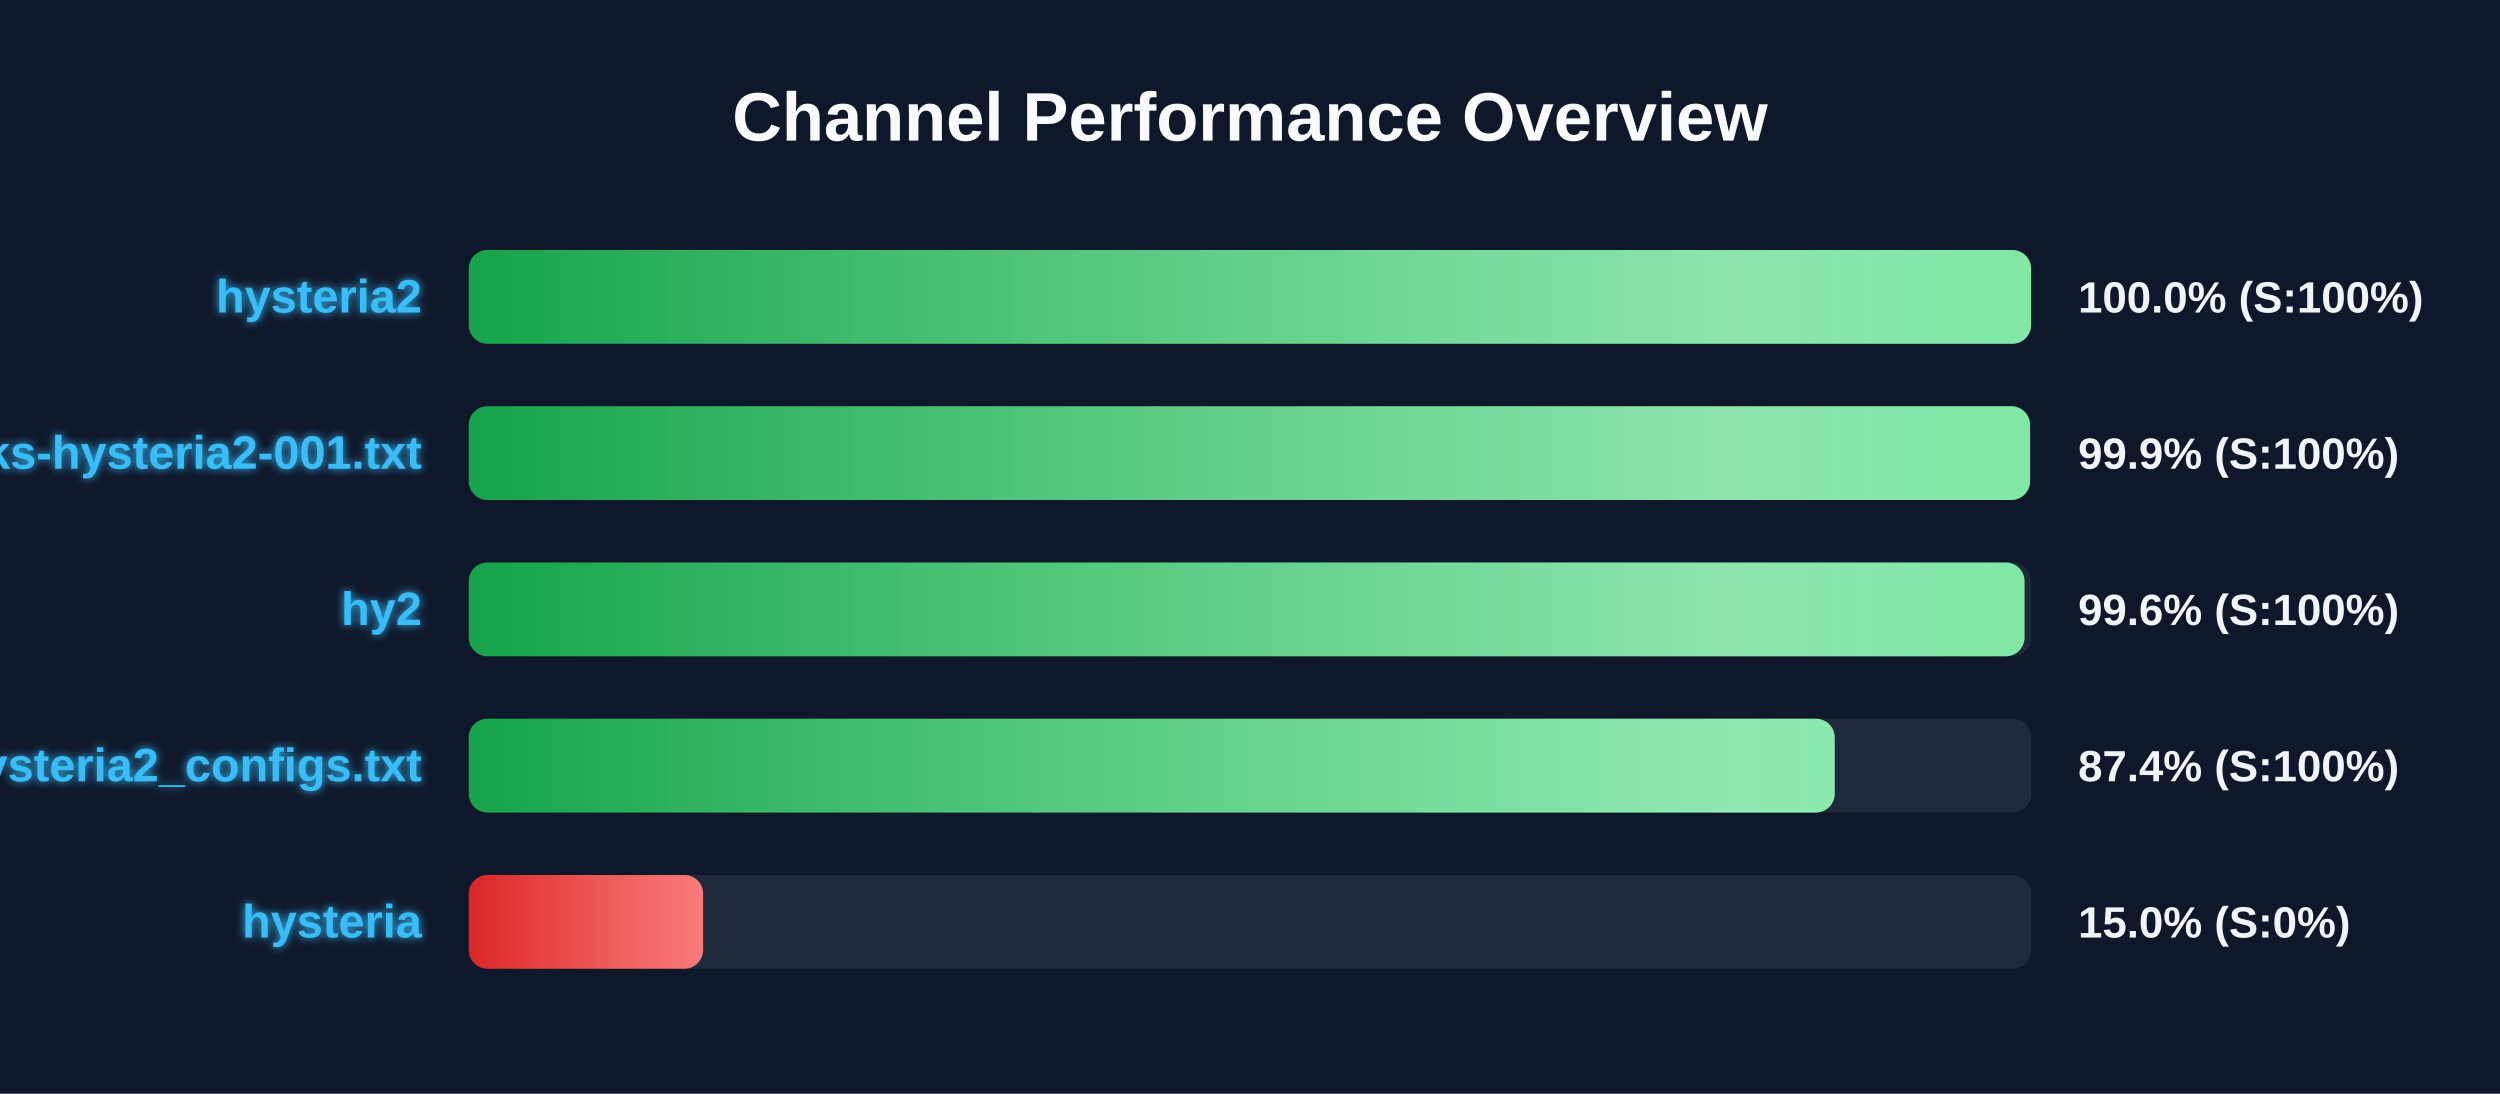
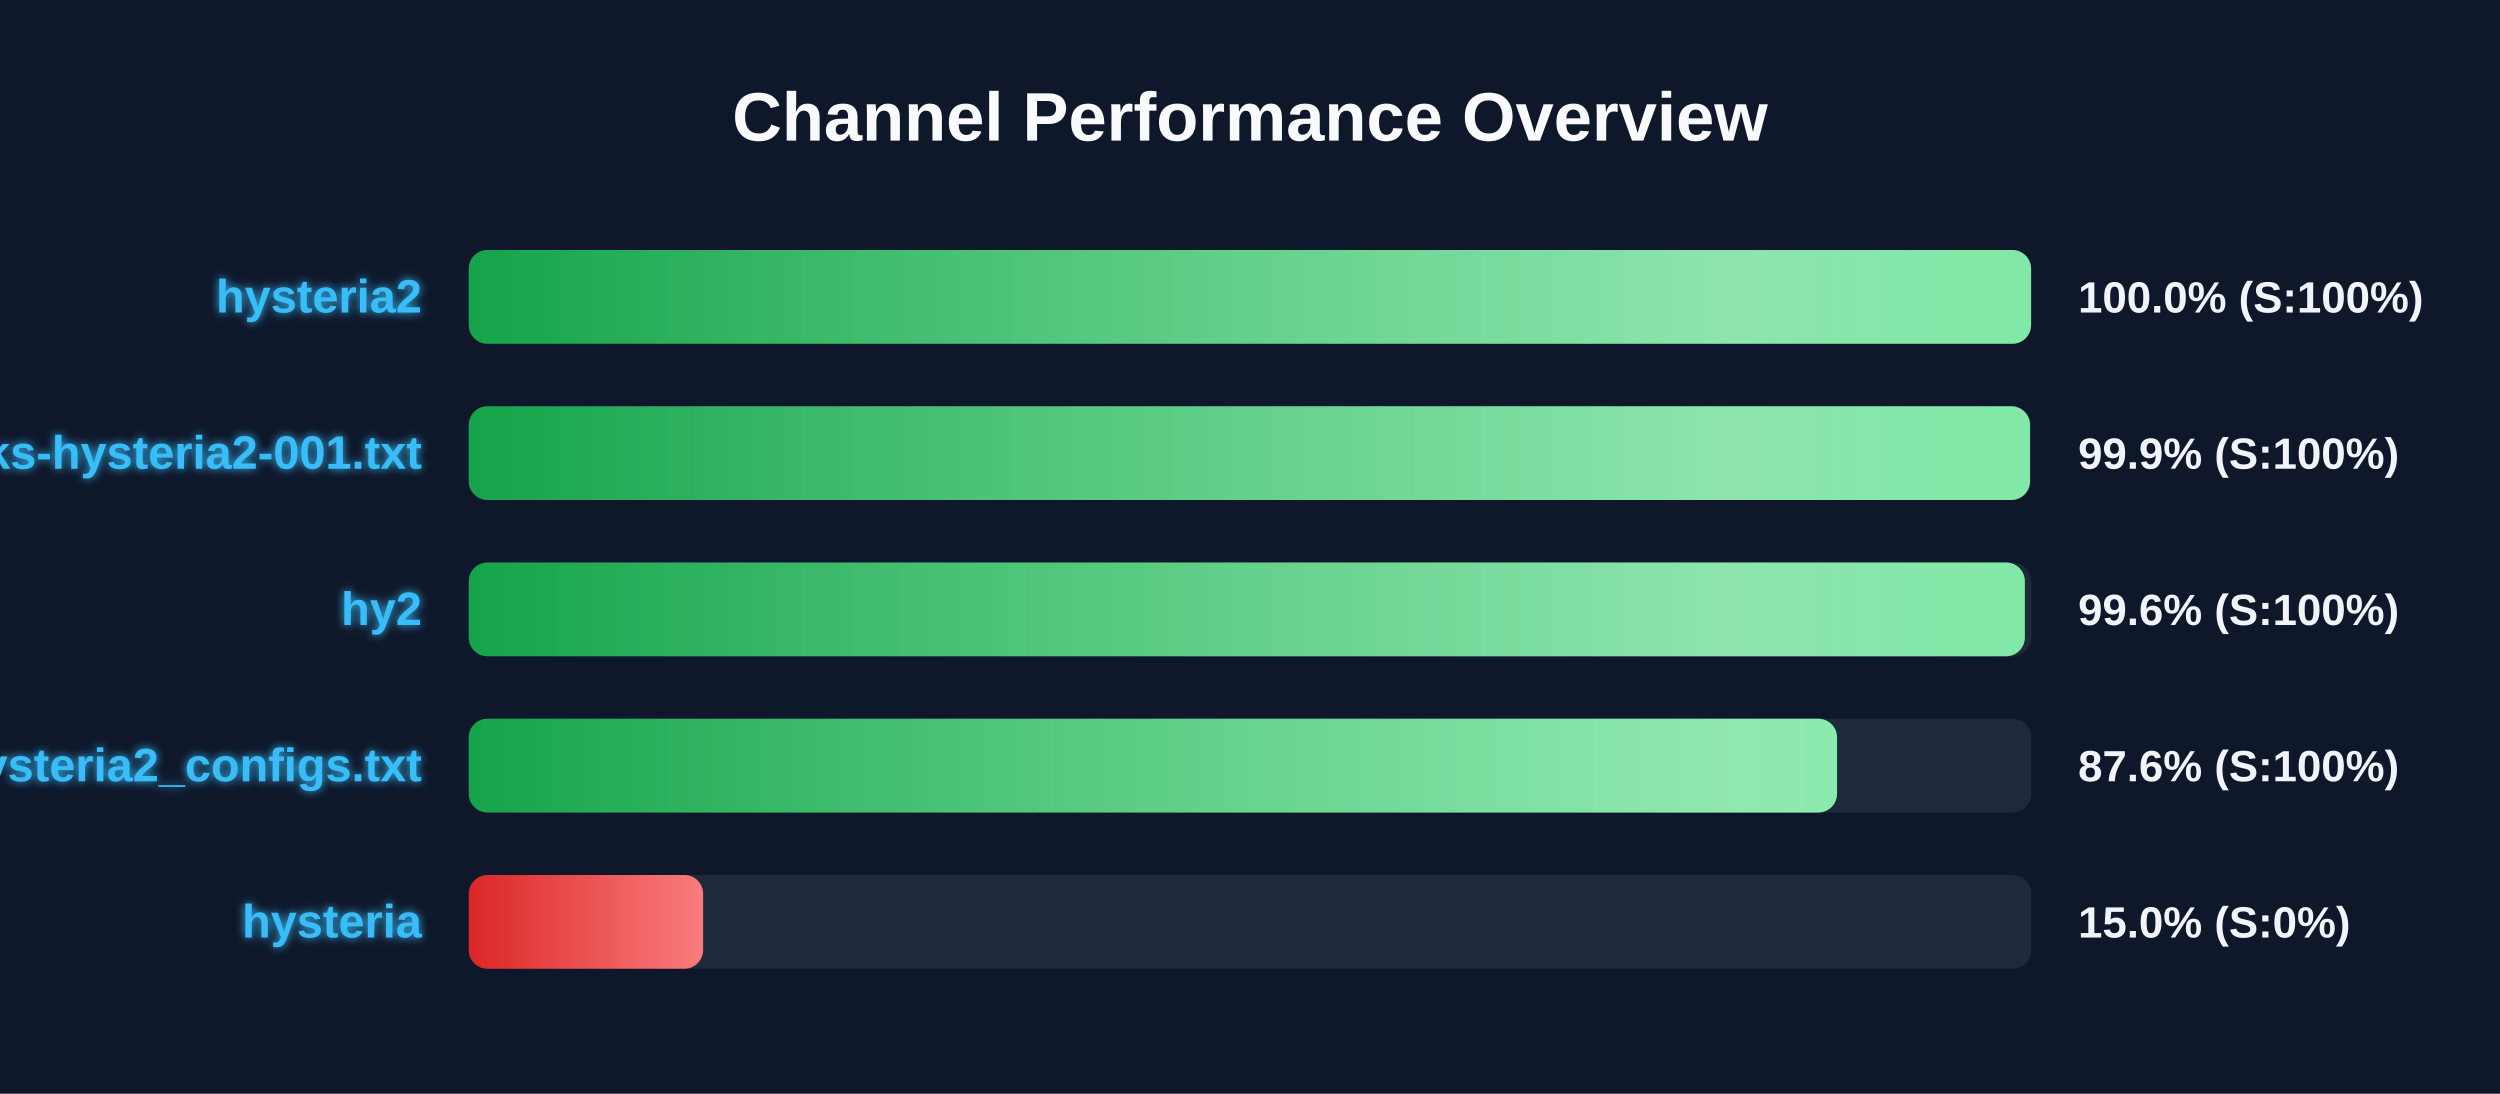
<svg xmlns="http://www.w3.org/2000/svg" width="800" height="350" version="1.1">
  <defs>
    <linearGradient id="grad-green" x1="0%" y1="0%" x2="100%" y2="0%">
      <stop offset="0%" stop-color="#16a34a" />
      <stop offset="100%" stop-color="#4ade80" />
    </linearGradient>
    <linearGradient id="grad-yellow" x1="0%" y1="0%" x2="100%" y2="0%">
      <stop offset="0%" stop-color="#ca8a04" />
      <stop offset="100%" stop-color="#fde047" />
    </linearGradient>
    <linearGradient id="grad-red" x1="0%" y1="0%" x2="100%" y2="0%">
      <stop offset="0%" stop-color="#dc2626" />
      <stop offset="100%" stop-color="#f87171" />
    </linearGradient>
    <linearGradient id="shimmer" x1="0%" y1="0%" x2="100%" y2="0%">
      <stop offset="0%" stop-color="rgba(255,255,255,0)" />
      <stop offset="50%" stop-color="rgba(255,255,255,0.4)" />
      <stop offset="100%" stop-color="rgba(255,255,255,0)" />
    </linearGradient>
    <filter id="glow" x="-20%" y="-20%" width="140%" height="140%">
      <feGaussianBlur stdDeviation="1.5" result="blur" />
      <feComposite in="SourceGraphic" in2="blur" operator="over" />
    </filter>
  </defs>
  <style>
        .bg-rect { fill: #0f172a; }
        .title { font: bold 22px 'Segoe UI', Arial, sans-serif; fill: #f8fafc; }
        .row { font: bold 15px 'Segoe UI', Arial, sans-serif; fill: #38bdf8; filter: url(#glow); }
        .score { font: bold 14px 'Segoe UI', Arial, sans-serif; fill: #f1f5f9; }
        @keyframes shimmer-anim {
            0% { transform: translateX(-100%); }
            100% { transform: translateX(200%); }
        }
        .shimmer-rect {
            animation: shimmer-anim 2.5s infinite linear;
        }
    </style>
  <rect width="100%" height="100%" class="bg-rect" />
  <text x="400" y="45" text-anchor="middle" class="title">Channel Performance Overview</text>
  <rect x="150" y="80" width="500" height="30" fill="#1e293b" rx="6" />
  <clipPath id="clip-0">
    <rect x="150" y="80" width="499.95" height="30" rx="6" />
  </clipPath>
  <rect x="150" y="80" width="499.95" height="30" fill="url(#grad-green)" rx="6" />
  <g clip-path="url(#clip-0)">
    <rect x="150" y="80" width="100%" height="30" fill="url(#shimmer)" class="shimmer-rect" />
  </g>
  <text x="135" y="100" text-anchor="end" class="row">hysteria2</text>
  <text x="665" y="100" text-anchor="start" class="score">100.0% (S:100%)</text>
  <rect x="150" y="130" width="500" height="30" fill="#1e293b" rx="6" />
  <clipPath id="clip-1">
    <rect x="150" y="130" width="499.6" height="30" rx="6" />
  </clipPath>
  <rect x="150" y="130" width="499.6" height="30" fill="url(#grad-green)" rx="6" />
  <g clip-path="url(#clip-1)">
    <rect x="150" y="130" width="100%" height="30" fill="url(#shimmer)" class="shimmer-rect" />
  </g>
  <text x="135" y="150" text-anchor="end" class="row">EbraSha-Protocol-Chunks-hysteria2-001.txt</text>
  <text x="665" y="150" text-anchor="start" class="score">99.9% (S:100%)</text>
  <rect x="150" y="180" width="500" height="30" fill="#1e293b" rx="6" />
  <clipPath id="clip-2">
-     <rect x="150" y="180" width="497.85" height="30" rx="6" />
+     <rect x="150" y="180" width="497.95" height="30" rx="6" />
  </clipPath>
-   <rect x="150" y="180" width="497.85" height="30" fill="url(#grad-green)" rx="6" />
+   <rect x="150" y="180" width="497.95" height="30" fill="url(#grad-green)" rx="6" />
  <g clip-path="url(#clip-2)">
    <rect x="150" y="180" width="100%" height="30" fill="url(#shimmer)" class="shimmer-rect" />
  </g>
  <text x="135" y="200" text-anchor="end" class="row">hy2</text>
  <text x="665" y="200" text-anchor="start" class="score">99.6% (S:100%)</text>
  <rect x="150" y="230" width="500" height="30" fill="#1e293b" rx="6" />
  <clipPath id="clip-3">
-     <rect x="150" y="230" width="437.1" height="30" rx="6" />
+     <rect x="150" y="230" width="437.85" height="30" rx="6" />
  </clipPath>
-   <rect x="150" y="230" width="437.1" height="30" fill="url(#grad-green)" rx="6" />
+   <rect x="150" y="230" width="437.85" height="30" fill="url(#grad-green)" rx="6" />
  <g clip-path="url(#clip-3)">
    <rect x="150" y="230" width="100%" height="30" fill="url(#shimmer)" class="shimmer-rect" />
  </g>
  <text x="135" y="250" text-anchor="end" class="row">hysteria2_configs.txt</text>
-   <text x="665" y="250" text-anchor="start" class="score">87.4% (S:100%)</text>
+   <text x="665" y="250" text-anchor="start" class="score">87.6% (S:100%)</text>
  <rect x="150" y="280" width="500" height="30" fill="#1e293b" rx="6" />
  <clipPath id="clip-4">
    <rect x="150" y="280" width="75.0" height="30" rx="6" />
  </clipPath>
  <rect x="150" y="280" width="75.0" height="30" fill="url(#grad-red)" rx="6" />
  <g clip-path="url(#clip-4)">
    <rect x="150" y="280" width="100%" height="30" fill="url(#shimmer)" class="shimmer-rect" />
  </g>
  <text x="135" y="300" text-anchor="end" class="row">hysteria</text>
  <text x="665" y="300" text-anchor="start" class="score">15.0% (S:0%)</text>
</svg>
